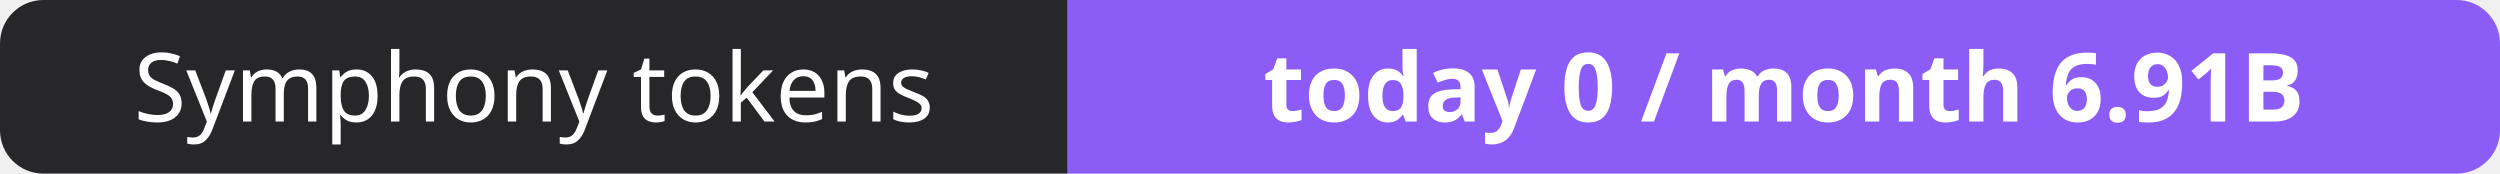
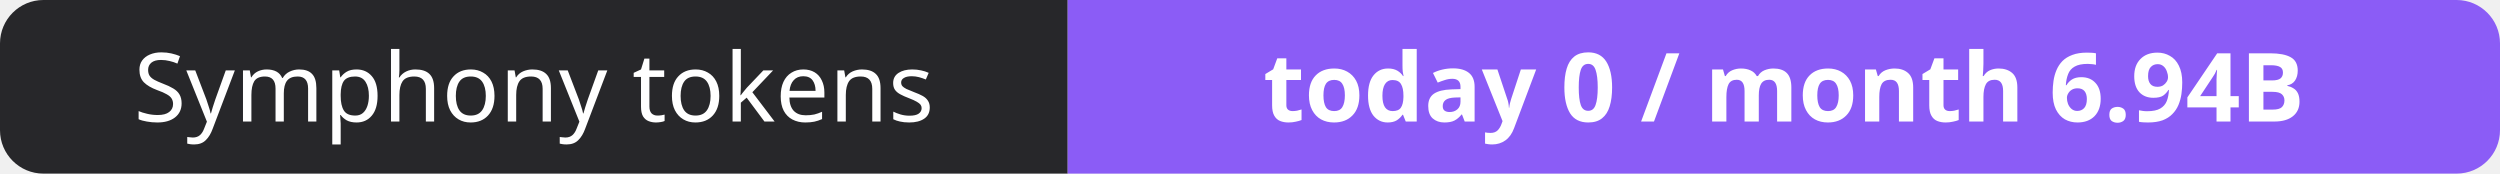
- <svg xmlns="http://www.w3.org/2000/svg" width="288" height="20" role="img" aria-label="Symphony tokens: today 0 / month 6.91B">
+ <svg xmlns="http://www.w3.org/2000/svg" width="288" height="20" role="img" aria-label="Symphony tokens: today 0 / month 6.94B">
  <clipPath id="r">
    <rect width="288" height="20" rx="5" fill="#fff" />
  </clipPath>
  <g clip-path="url(#r)">
    <rect width="123" height="20" fill="#27272a" />
    <rect x="123" width="165" height="20" fill="#8b5cf6" />
  </g>
  <g fill="#fff" text-anchor="middle" font-family="Verdana,Geneva,sans-serif" font-size="11">
    <text x="61.5" y="14">Symphony tokens</text>
-     <text x="205.5" y="14" font-weight="700">today 0 / month 6.91B</text>
+     <text x="205.5" y="14" font-weight="700">today 0 / month 6.94B</text>
  </g>
</svg>
